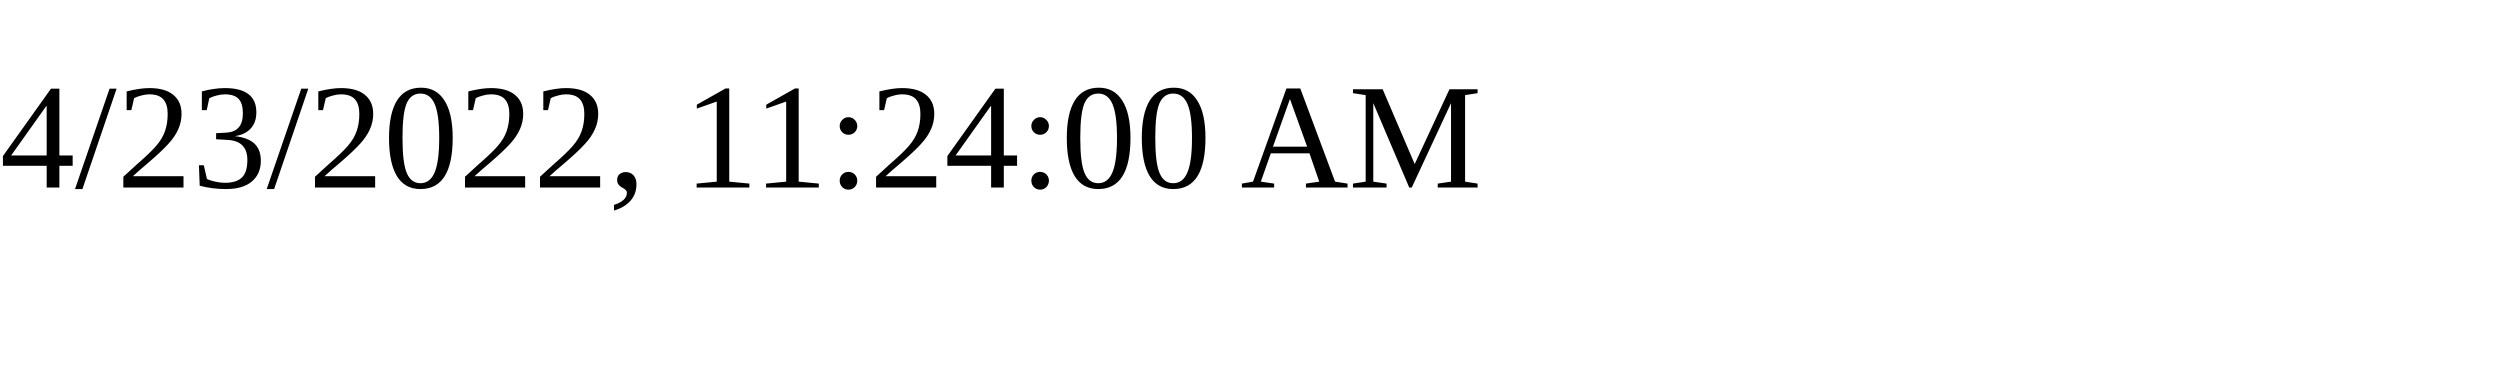
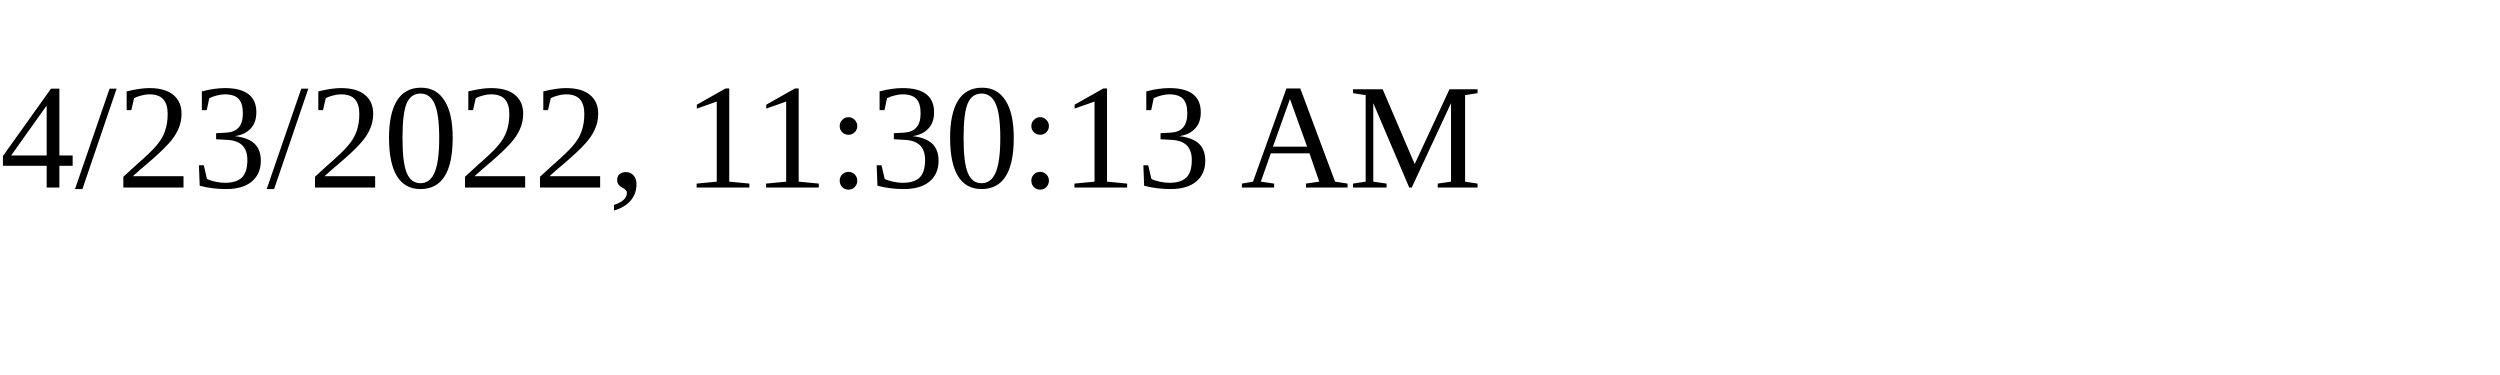
<svg xmlns="http://www.w3.org/2000/svg" height="30" width="200">
-   <text x="0" y="15">4/23/2022, 11:24:00 AM</text>
+   <text x="0" y="15">4/23/2022, 11:30:13 AM</text>
</svg>
